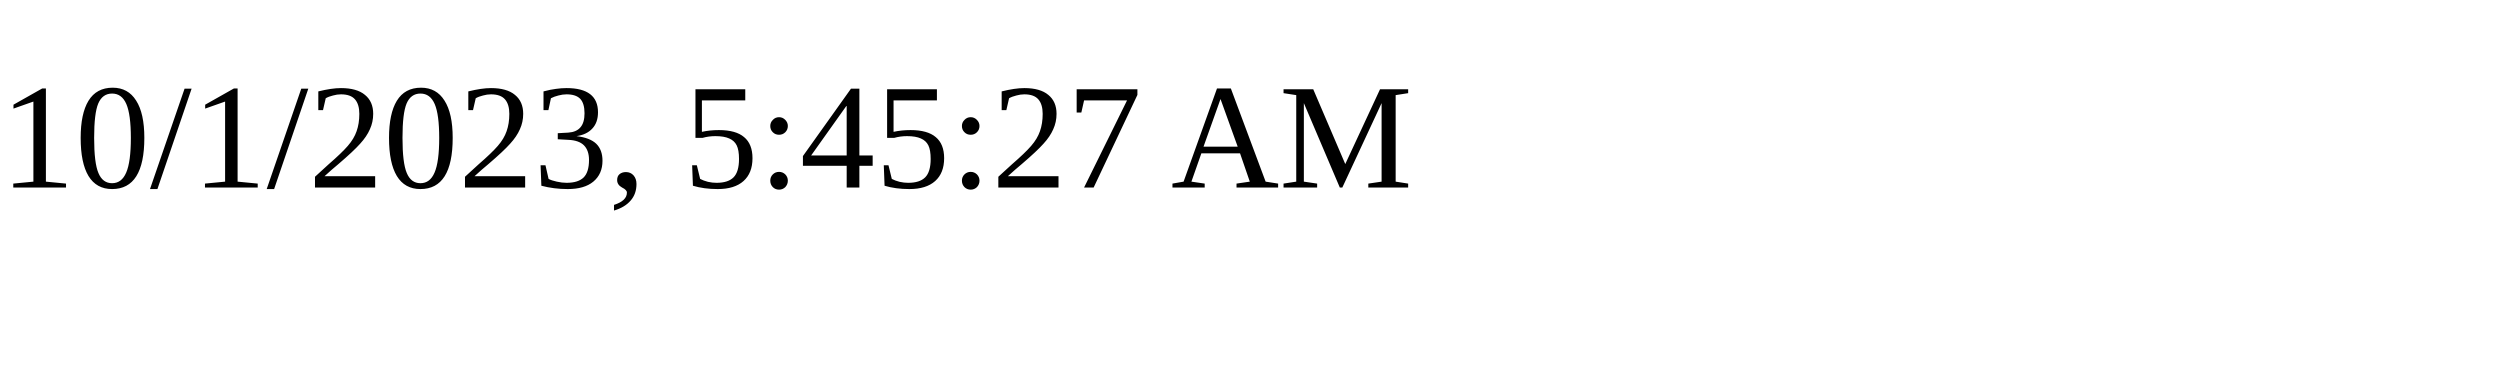
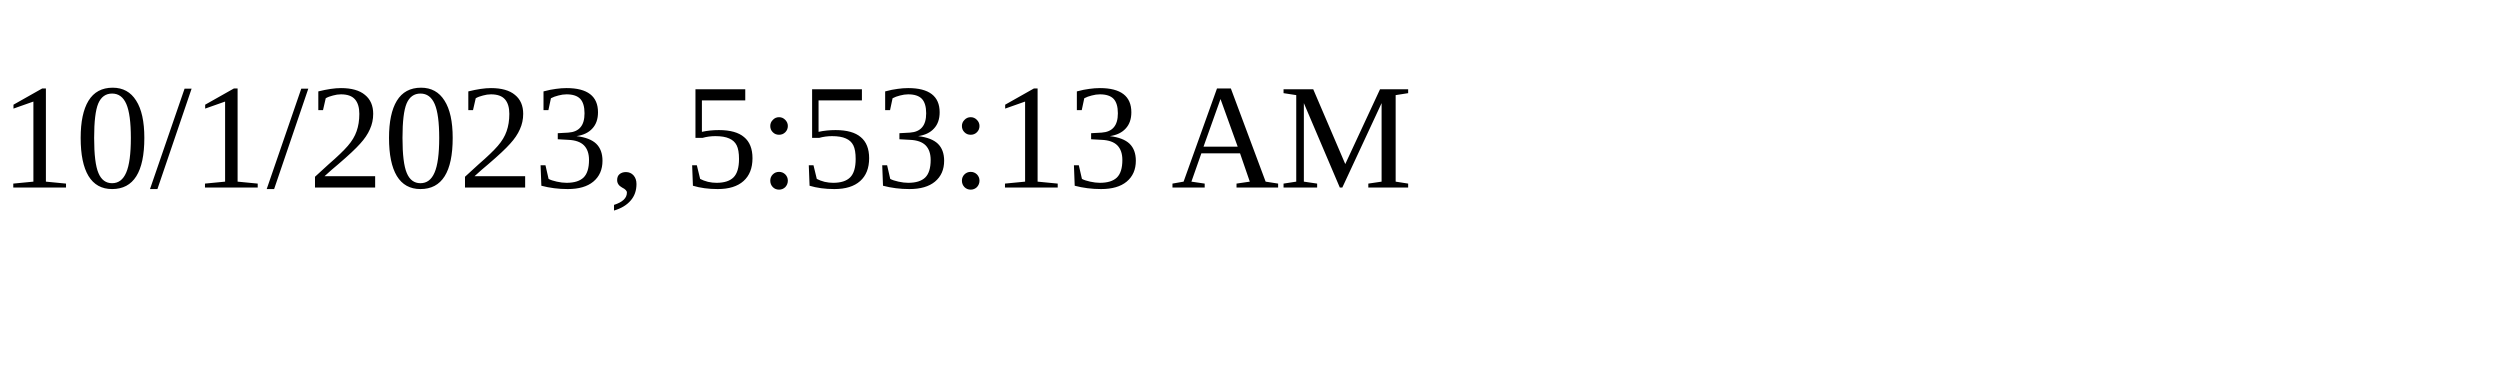
<svg xmlns="http://www.w3.org/2000/svg" height="30" width="200">
-   <text x="0" y="15">10/1/2023, 5:45:27 AM</text>
+   <text x="0" y="15">10/1/2023, 5:53:13 AM</text>
</svg>
